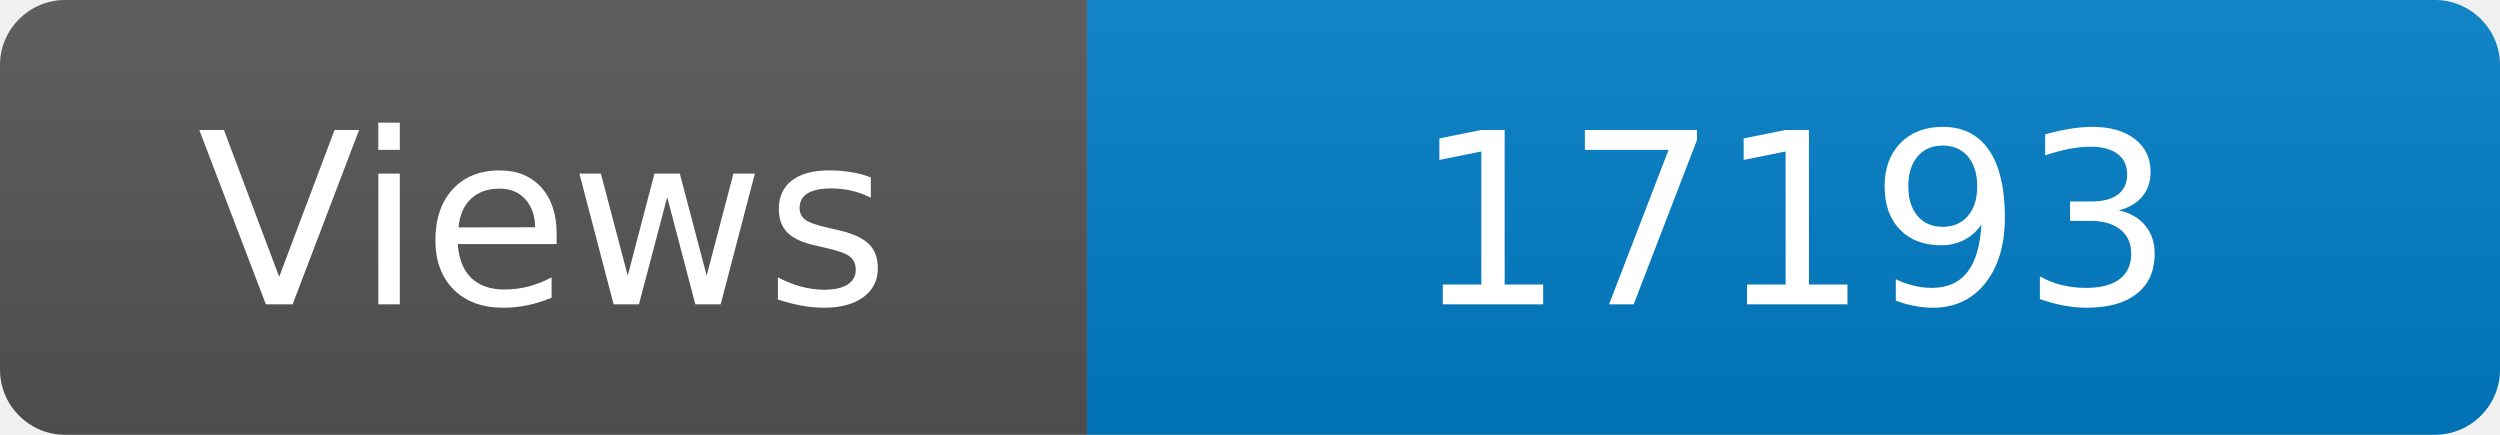
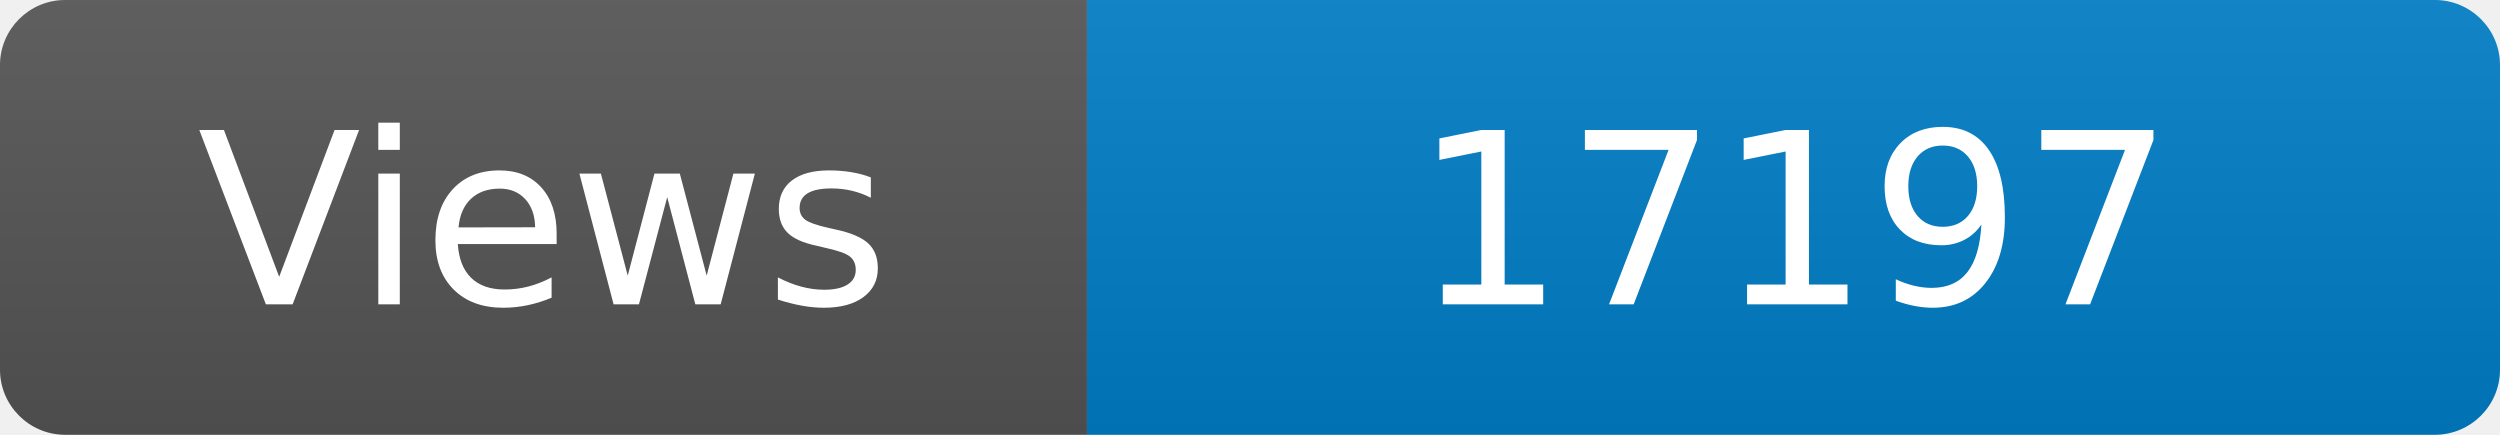
<svg xmlns="http://www.w3.org/2000/svg" width="115" height="20" role="img" aria-label="Maintained?: yes">
  <linearGradient id="s" x2="0" y2="100%">
    <stop offset="0" stop-color="#bbb" stop-opacity=".1" />
    <stop offset="1" stop-opacity=".1" />
  </linearGradient>
  <clipPath id="r">
    <rect width="115" height="20" rx="3" fill="#fff" />
  </clipPath>
  <g clip-path="url(#r)">
    <rect width="50" height="20" fill="#555" />
    <rect x="50" width="160" height="20" fill="#007ec6" />
    <rect width="115" height="20" fill="url(#s)" />
  </g>
  <g fill="#fff" text-anchor="middle" font-family="Verdana,Geneva,DejaVu Sans,sans-serif" font-size="110">
    <text x="250" y="140" transform="scale(.1)" fill="#fff">Views</text>
-     <text x="825" y="140" transform="scale(.1)" fill="#fff">17193</text>
+     <text x="825" y="140" transform="scale(.1)" fill="#fff">17197</text>
  </g>
</svg>
